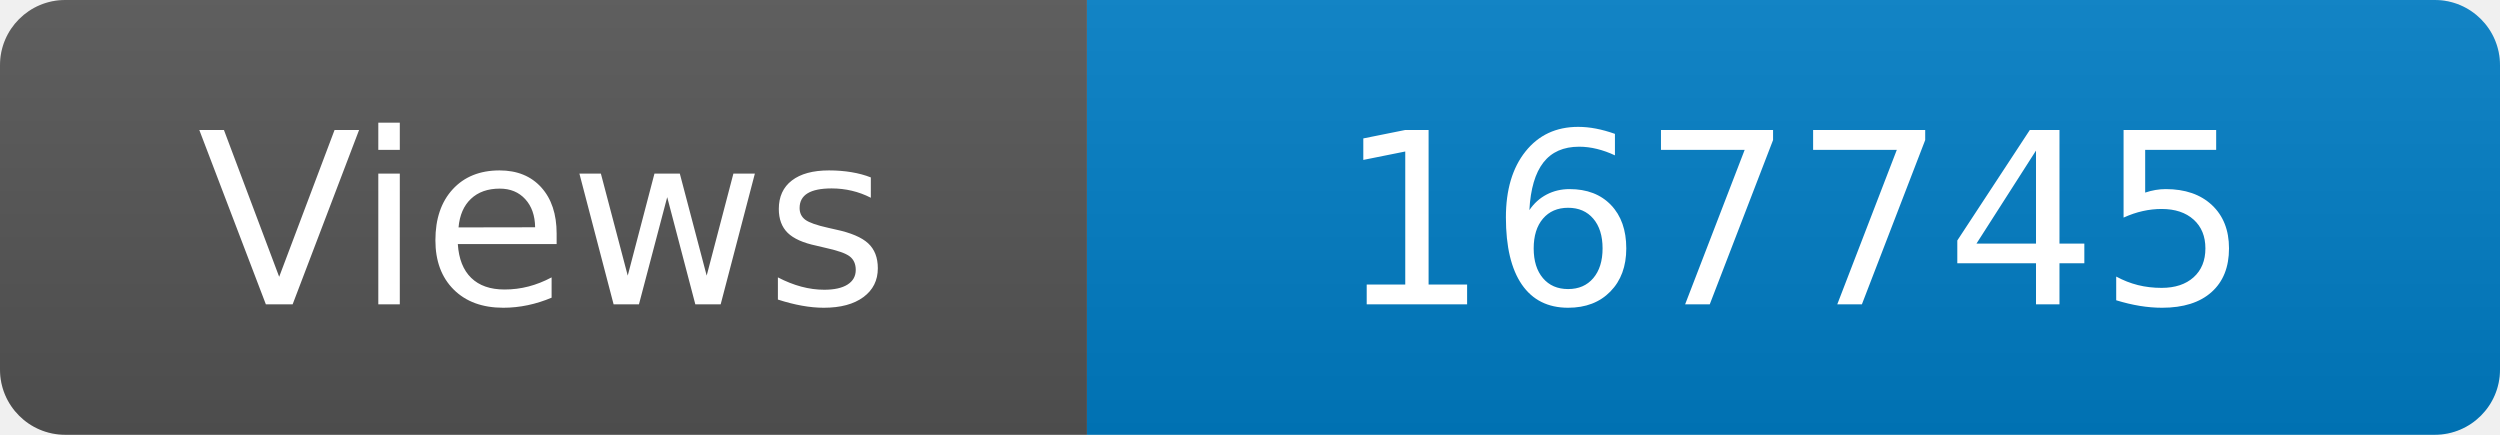
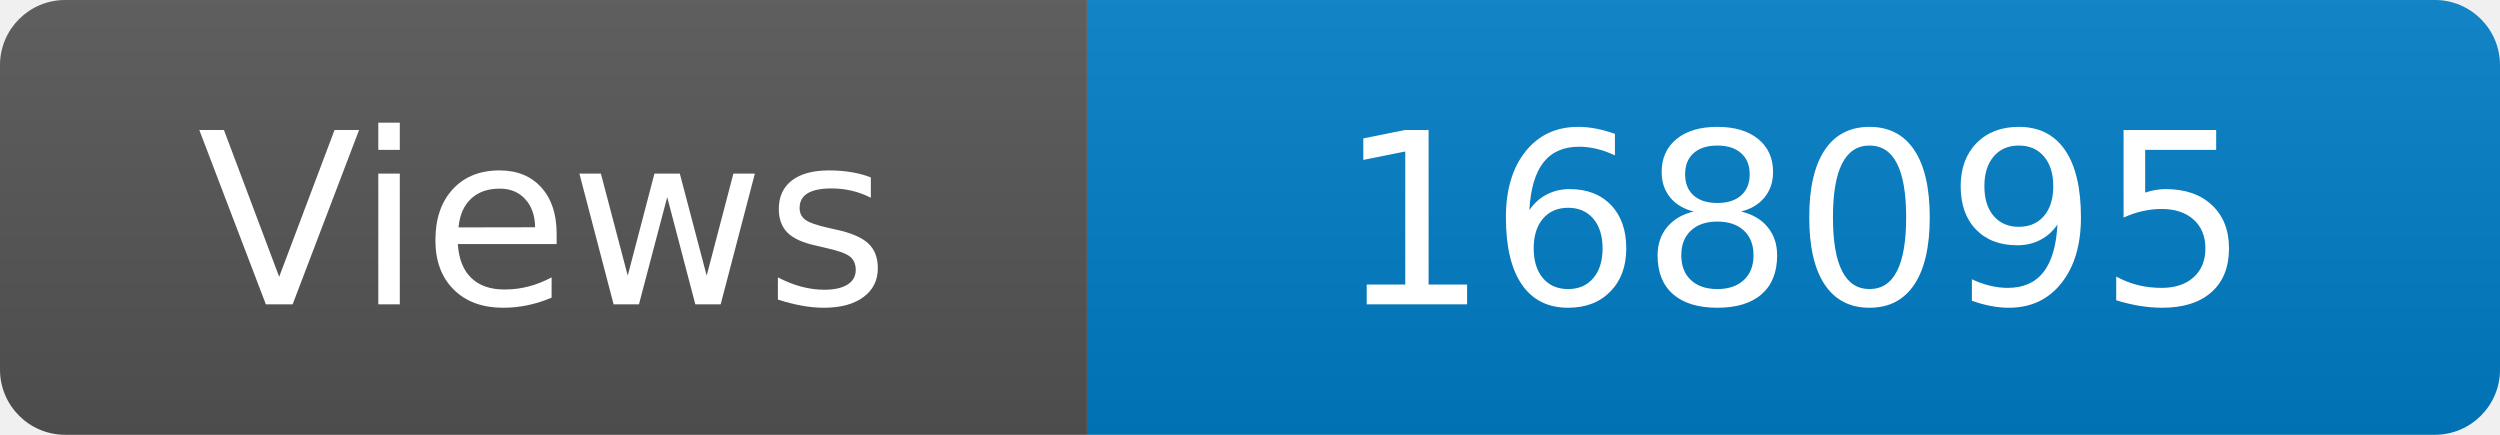
<svg xmlns="http://www.w3.org/2000/svg" width="115" height="20" role="img" aria-label="Maintained?: yes">
  <linearGradient id="s" x2="0" y2="100%">
    <stop offset="0" stop-color="#bbb" stop-opacity=".1" />
    <stop offset="1" stop-opacity=".1" />
  </linearGradient>
  <clipPath id="r">
    <rect width="115" height="20" rx="3" fill="#fff" />
  </clipPath>
  <g clip-path="url(#r)">
    <rect width="50" height="20" fill="#555" />
    <rect x="50" width="160" height="20" fill="#007ec6" />
    <rect width="115" height="20" fill="url(#s)" />
  </g>
  <g fill="#fff" text-anchor="middle" font-family="Verdana,Geneva,DejaVu Sans,sans-serif" font-size="110">
    <text x="250" y="140" transform="scale(.1)" fill="#fff">Views</text>
-     <text x="825" y="140" transform="scale(.1)" fill="#fff">167745</text>
+     <text x="825" y="140" transform="scale(.1)" fill="#fff">168095</text>
  </g>
</svg>
